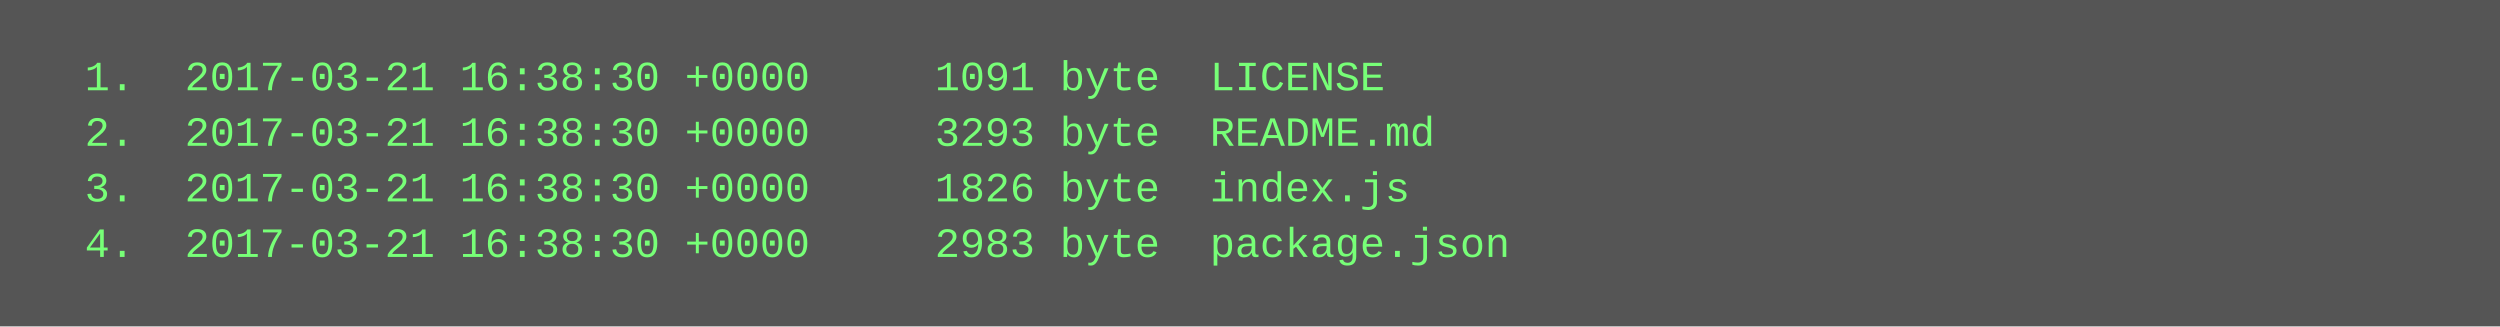
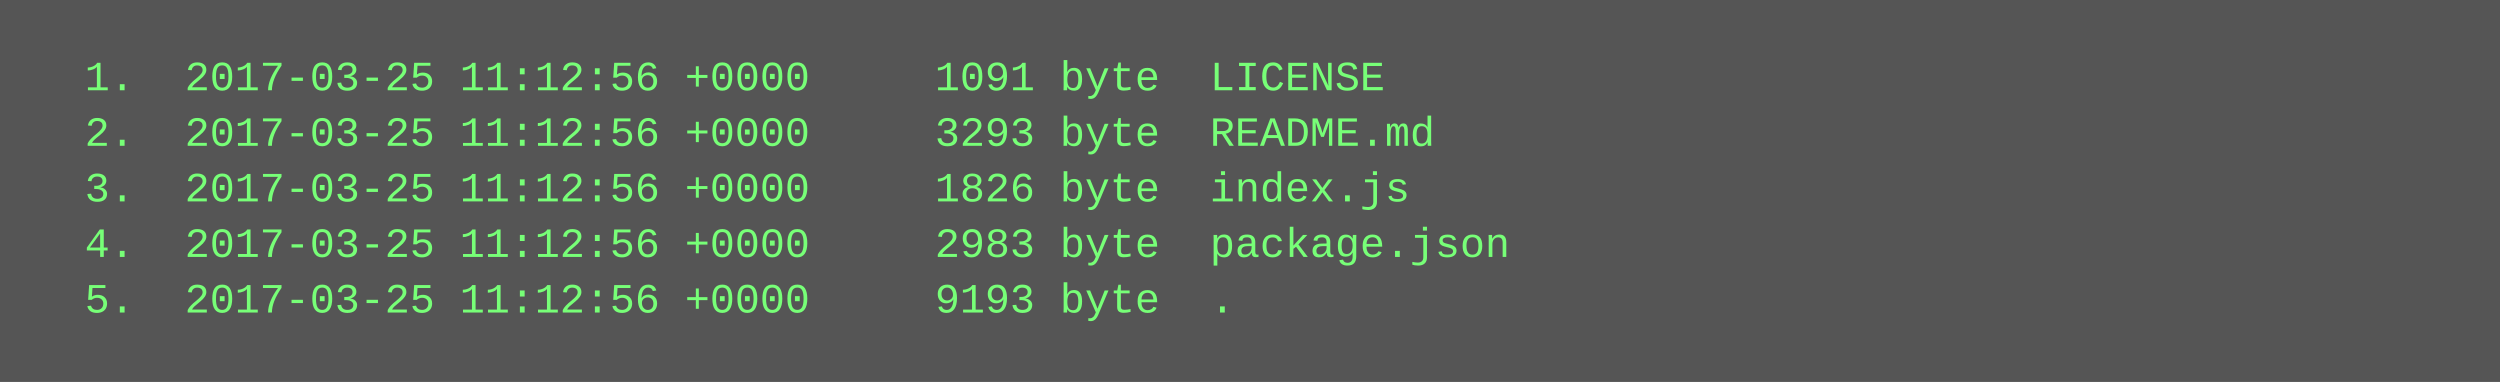
- <svg xmlns="http://www.w3.org/2000/svg" height="94" width="720">
-   <rect height="94" fill="#555" width="720" />
+ <svg xmlns="http://www.w3.org/2000/svg" height="110" width="720">
+   <rect height="110" fill="#555" width="720" />
  <text fill="#7f7" font-family="Courier New" font-size="12" xml:space="preserve">
-     <tspan x="10" y="26">  1.  2017-03-21 16:38:30 +0000     1091 byte  LICENSE</tspan>
-     <tspan x="10" y="42">  2.  2017-03-21 16:38:30 +0000     3293 byte  README.md</tspan>
-     <tspan x="10" y="58">  3.  2017-03-21 16:38:30 +0000     1826 byte  index.js</tspan>
-     <tspan x="10" y="74">  4.  2017-03-21 16:38:30 +0000     2983 byte  package.json</tspan>
+     <tspan x="10" y="26">  1.  2017-03-25 11:12:56 +0000     1091 byte  LICENSE</tspan>
+     <tspan x="10" y="42">  2.  2017-03-25 11:12:56 +0000     3293 byte  README.md</tspan>
+     <tspan x="10" y="58">  3.  2017-03-25 11:12:56 +0000     1826 byte  index.js</tspan>
+     <tspan x="10" y="74">  4.  2017-03-25 11:12:56 +0000     2983 byte  package.json</tspan>
+     <tspan x="10" y="90">  5.  2017-03-25 11:12:56 +0000     9193 byte  .</tspan>
  </text>
</svg>
